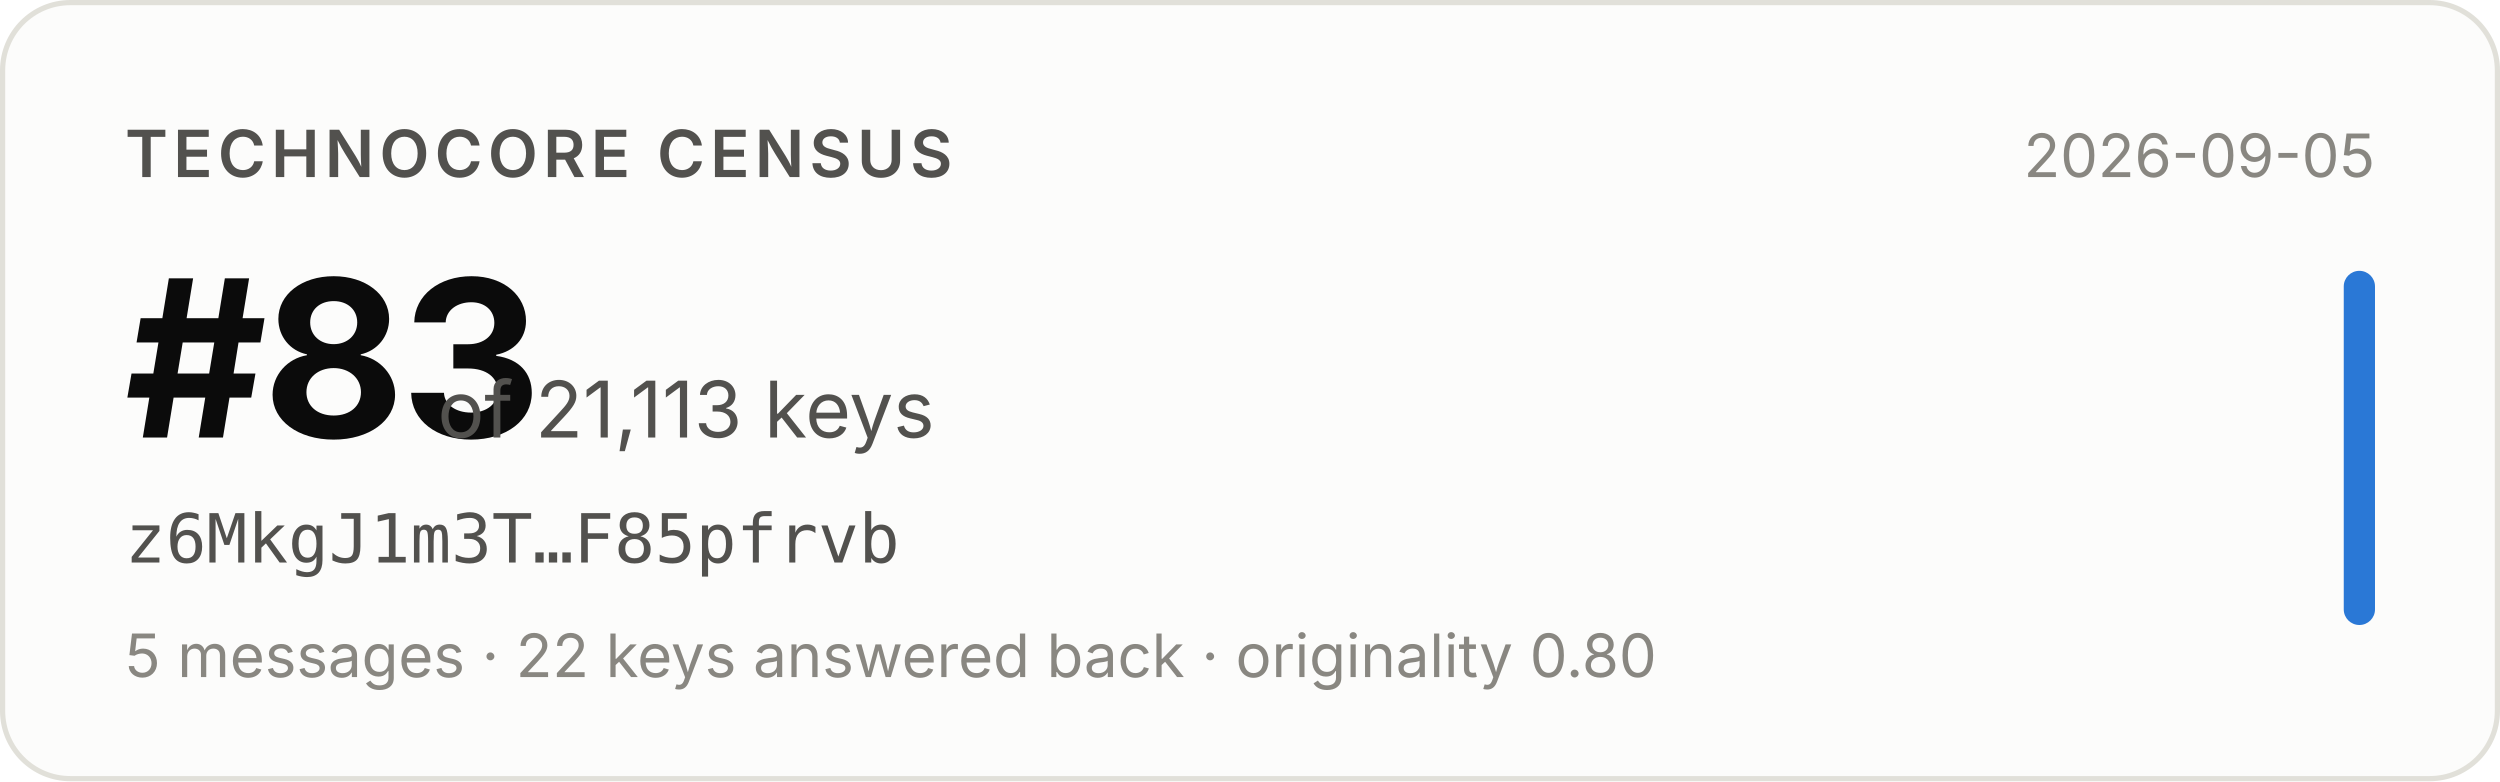
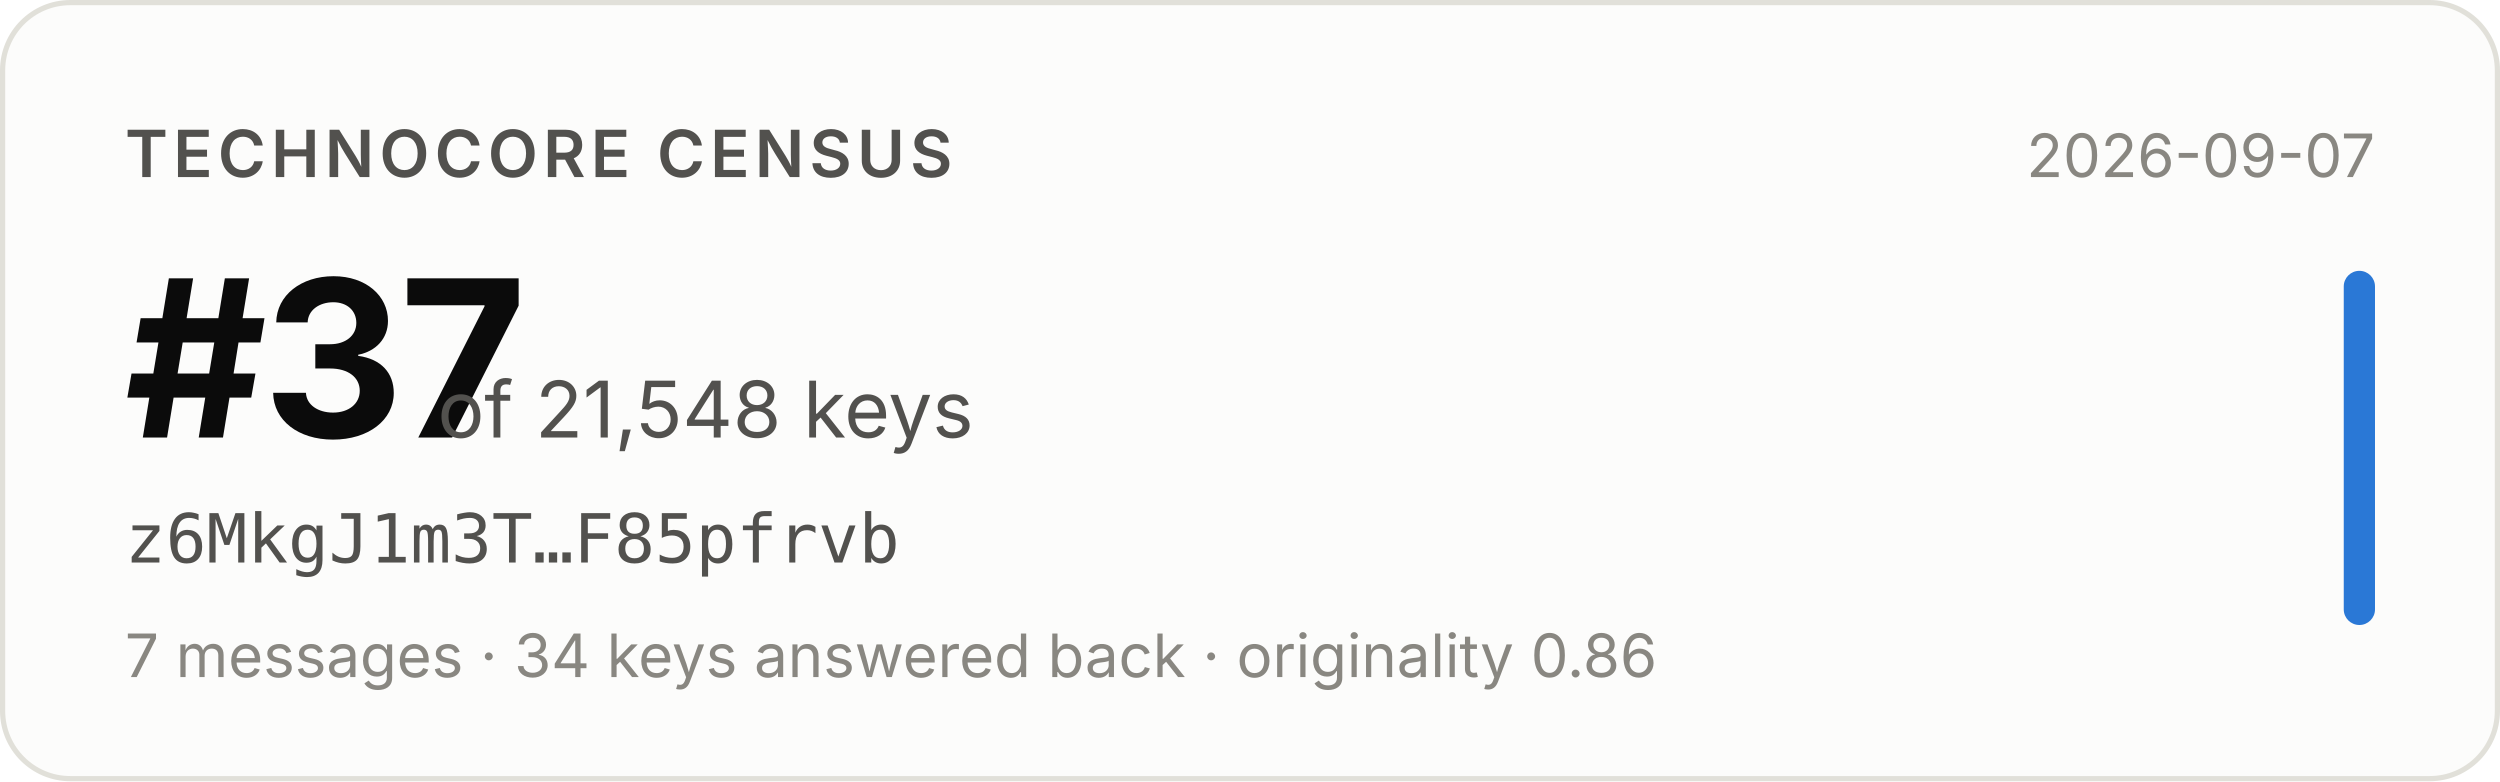
- <svg xmlns="http://www.w3.org/2000/svg" width="480" height="150" viewBox="0 0 480 150" role="img" aria-label="Technocore Census rank #83 of 21,113 keys for z6MkgJ1m3T…F85pfrvb, snapshot 2026-09-05">
+ <svg xmlns="http://www.w3.org/2000/svg" width="480" height="150" viewBox="0 0 480 150" role="img" aria-label="Technocore Census rank #37 of 21,548 keys for z6MkgJ1m3T…F85pfrvb, snapshot 2026-09-07">
  <rect x="0.5" y="0.5" width="479" height="149" rx="13" fill="#fcfcfb" stroke="#e1e0d9" />
  <g font-family="system-ui, -apple-system, 'Segoe UI', sans-serif">
    <text x="24" y="34" font-size="12.5" font-weight="600" fill="#52514e" letter-spacing="0.08em">TECHNOCORE CENSUS</text>
-     <text x="24" y="84" font-size="42" font-weight="650" fill="#0b0b0b" letter-spacing="-0.02em">#83</text>
-     <text x="84" y="84" font-size="15" fill="#52514e">of 21,113 keys</text>
+     <text x="24" y="84" font-size="42" font-weight="650" fill="#0b0b0b" letter-spacing="-0.02em">#37</text>
+     <text x="84" y="84" font-size="15" fill="#52514e">of 21,548 keys</text>
    <text x="24" y="108" font-size="13" fill="#52514e" font-family="ui-monospace, SFMono-Regular, Menlo, monospace">z6MkgJ1m3T…F85pfrvb</text>
-     <text x="24" y="130" font-size="11.5" fill="#898781">5 messages · 22 keys answered back · originality 0.80</text>
-     <text x="456" y="34" font-size="11.5" fill="#898781" text-anchor="end">2026-09-05</text>
+     <text x="24" y="130" font-size="11.5" fill="#898781">7 messages · 34 keys answered back · originality 0.86</text>
+     <text x="456" y="34" font-size="11.5" fill="#898781" text-anchor="end">2026-09-07</text>
    <rect x="450" y="52" width="6" height="68" rx="3" fill="#2a78d6" />
  </g>
</svg>
